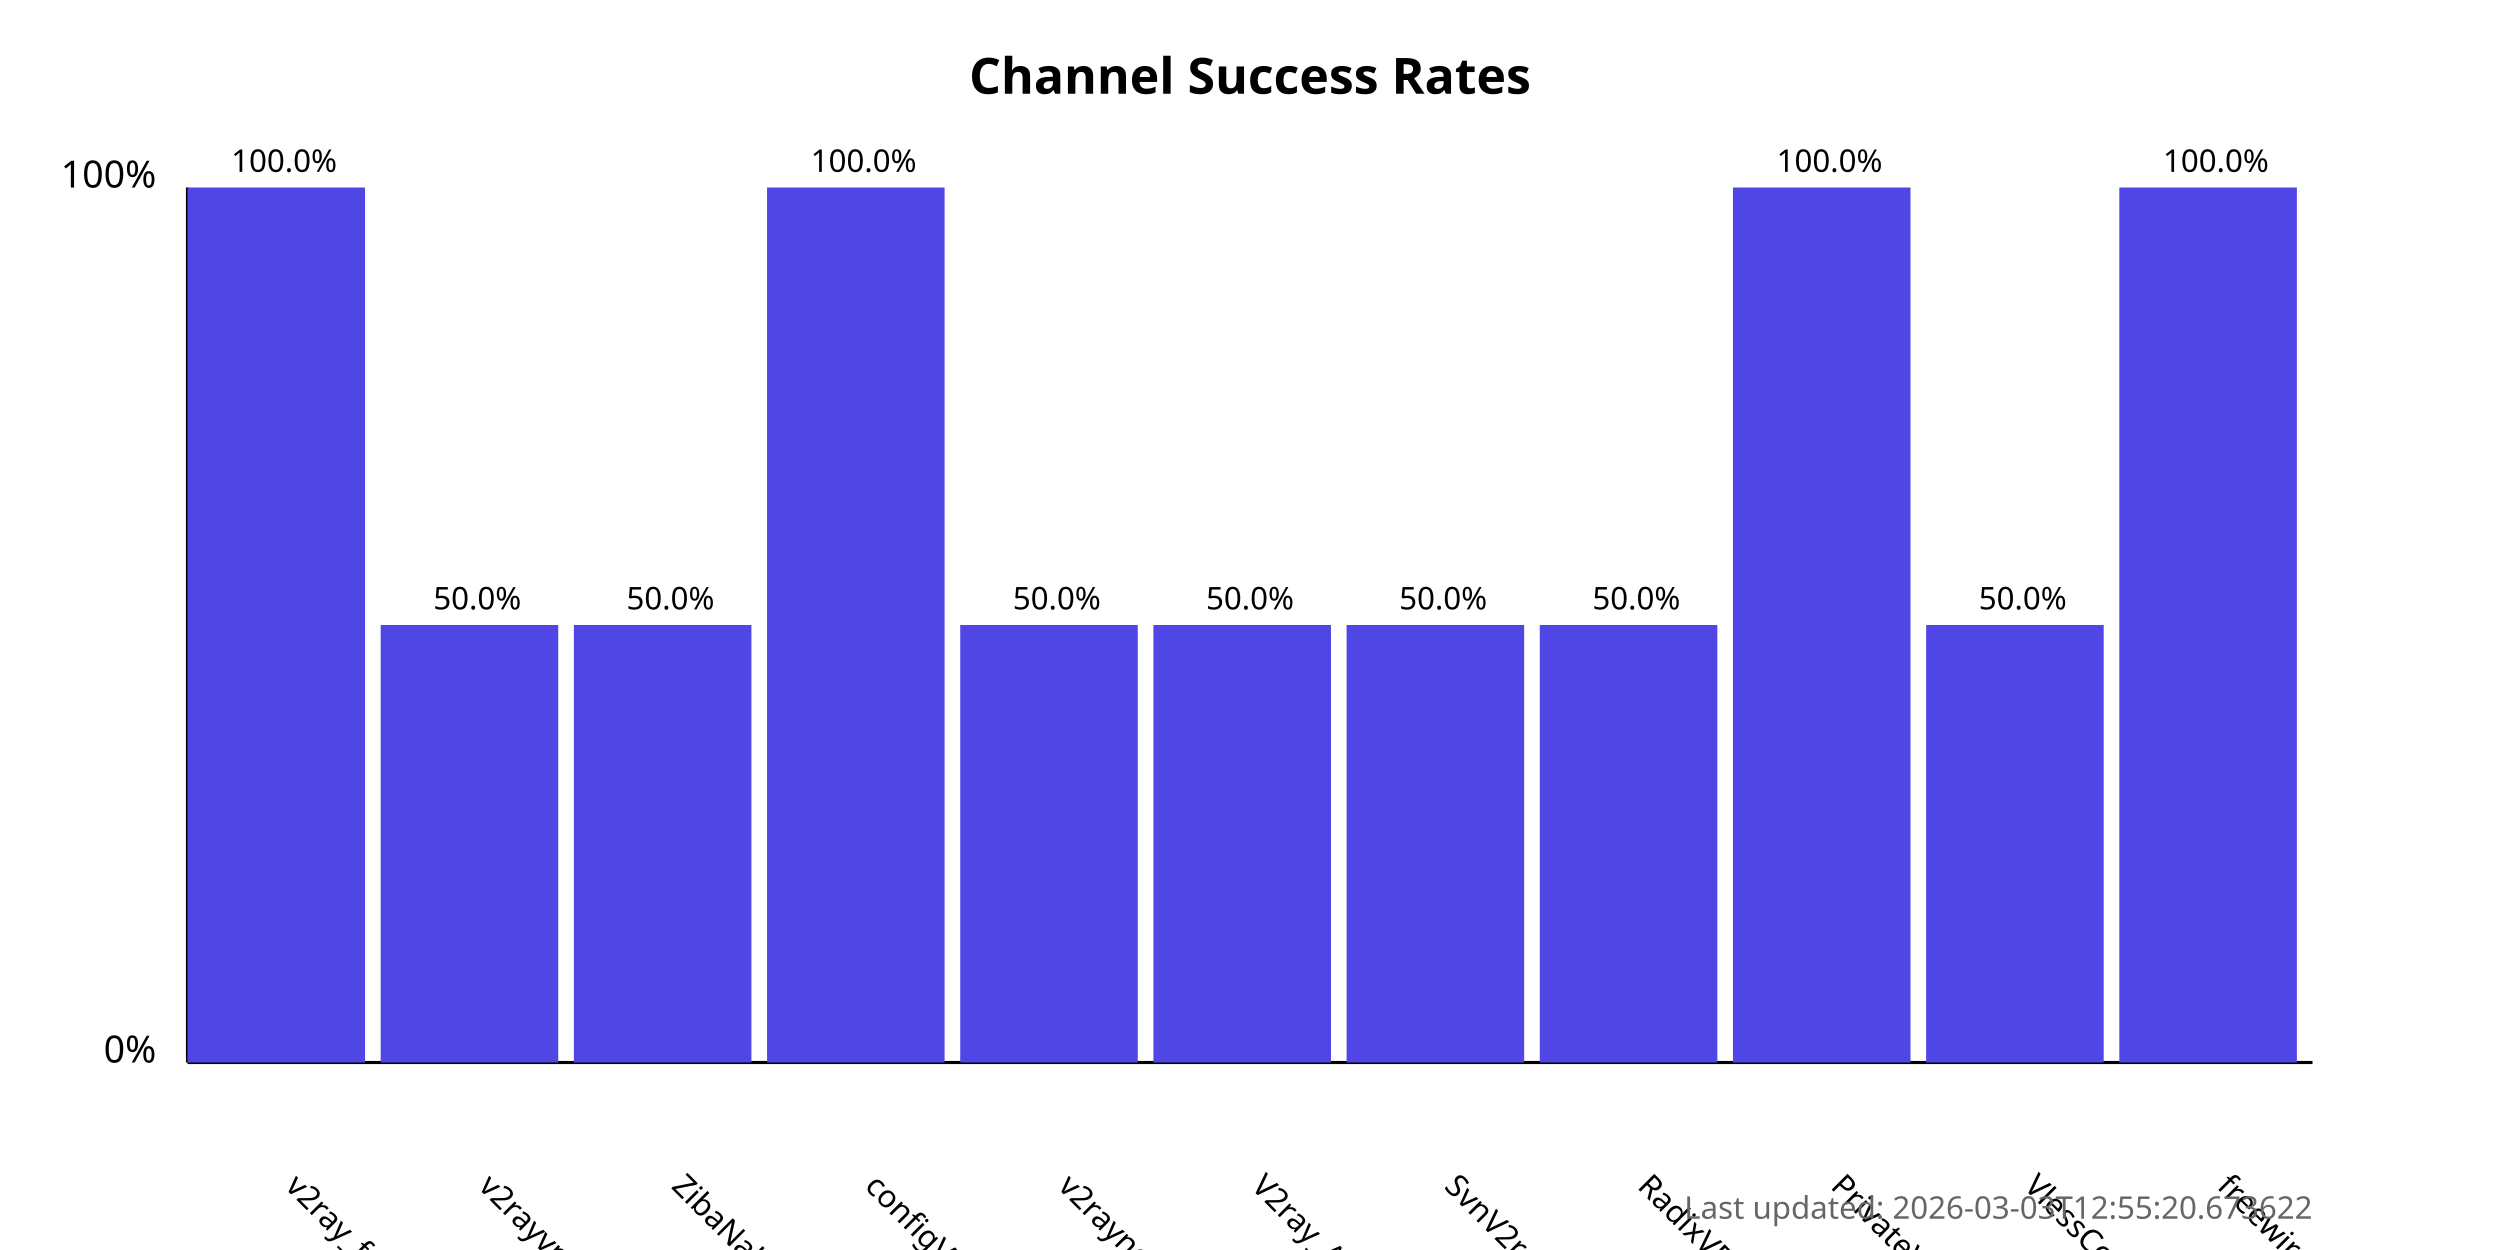
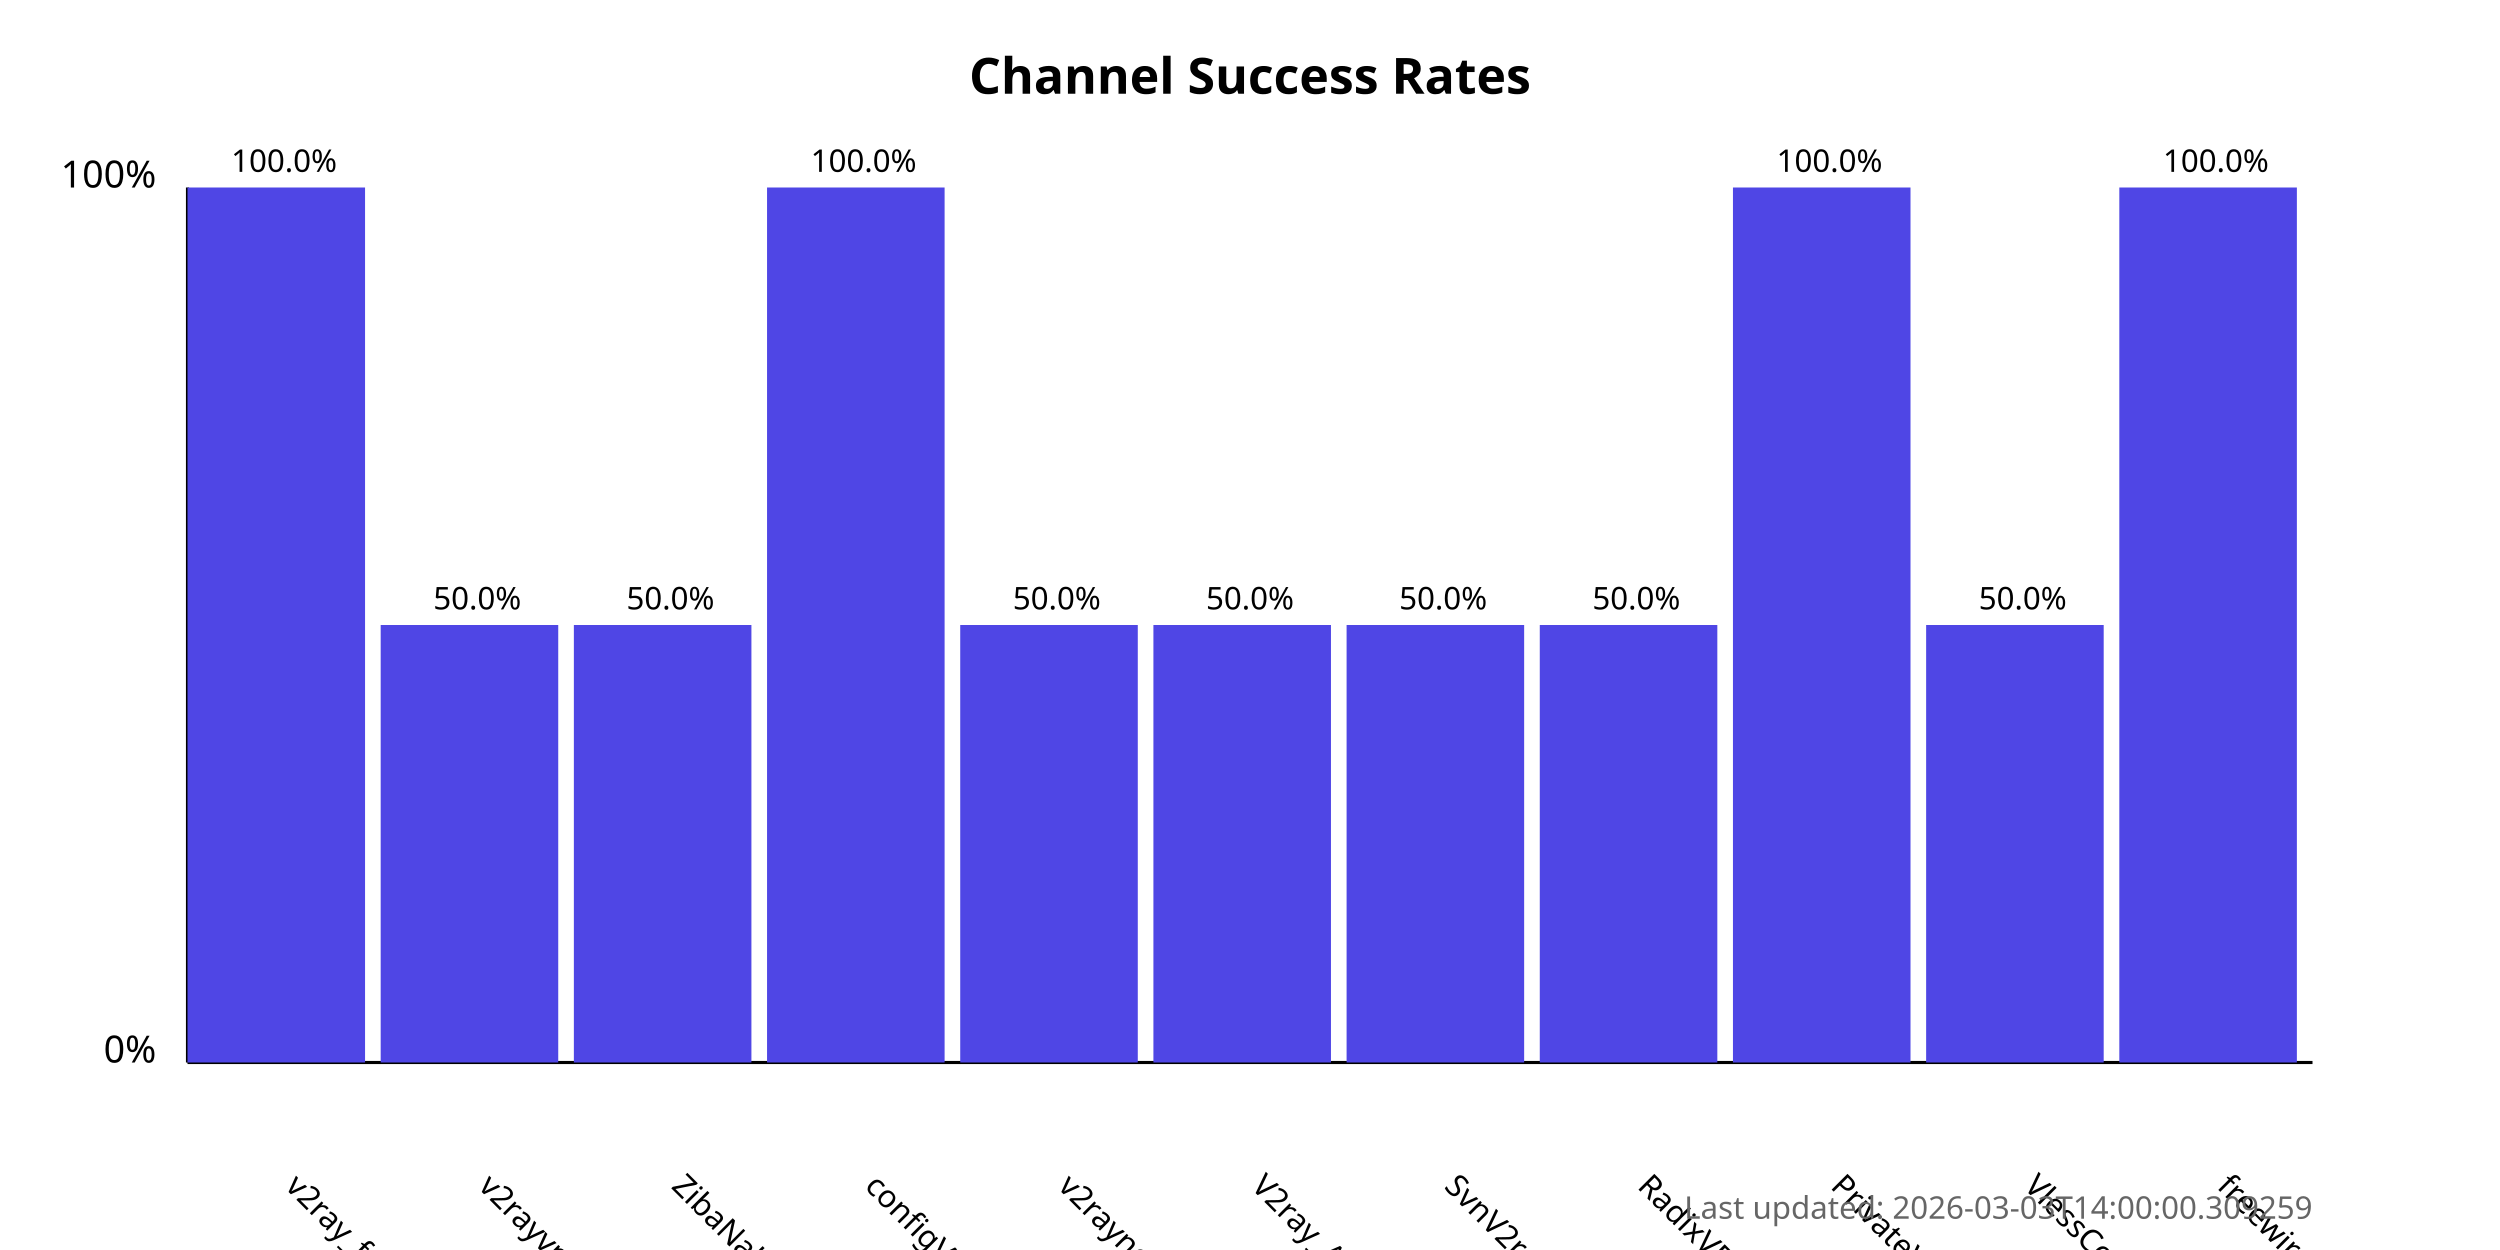
<svg xmlns="http://www.w3.org/2000/svg" width="800" height="400">
  <style>
            .chart-title { font: bold 16px sans-serif; }
            .axis-label { font: 12px sans-serif; }
            .tick-label { font: 10px sans-serif; }
            .bar { fill: #4f46e5; }
            .bar:hover { fill: #6366f1; }
            .timestamp { font: 10px sans-serif; fill: #666; }
        </style>
  <text x="400.0" y="30" text-anchor="middle" class="chart-title">
            Channel Success Rates
        </text>
  <line x1="60" y1="340" x2="60" y2="60" stroke="black" stroke-width="1" />
  <line x1="60" y1="340" x2="740" y2="340" stroke="black" stroke-width="1" />
  <text x="50" y="340" text-anchor="end" class="axis-label">0%</text>
  <text x="50" y="60" text-anchor="end" class="axis-label">100%</text>
  <g>
    <rect x="60" y="60.0" width="56.818" height="280.0" class="bar" />
    <text x="90.909" y="380" transform="rotate(45, 90.90909, 380)" text-anchor="start" class="tick-label">
                v2ray_free_conf
            </text>
    <text x="90.909" y="55.0" text-anchor="middle" class="tick-label">
                100.0%
            </text>
  </g>
  <g>
    <rect x="121.818" y="200.0" width="56.818" height="140.0" class="bar" />
    <text x="152.727" y="380" transform="rotate(45, 152.7273, 380)" text-anchor="start" class="tick-label">
                v2rayvpno
            </text>
    <text x="152.727" y="195.0" text-anchor="middle" class="tick-label">
                50.0%
            </text>
  </g>
  <g>
    <rect x="183.636" y="200.0" width="56.818" height="140.0" class="bar" />
    <text x="214.545" y="380" transform="rotate(45, 214.5455, 380)" text-anchor="start" class="tick-label">
                ZibaNabz
            </text>
    <text x="214.545" y="195.0" text-anchor="middle" class="tick-label">
                50.0%
            </text>
  </g>
  <g>
    <rect x="245.455" y="60.0" width="56.818" height="280.0" class="bar" />
    <text x="276.364" y="380" transform="rotate(45, 276.3636, 380)" text-anchor="start" class="tick-label">
                configV2rayForFree
            </text>
    <text x="276.364" y="55.0" text-anchor="middle" class="tick-label">
                100.0%
            </text>
  </g>
  <g>
    <rect x="307.273" y="200.0" width="56.818" height="140.0" class="bar" />
    <text x="338.182" y="380" transform="rotate(45, 338.1818, 380)" text-anchor="start" class="tick-label">
                v2rayngvpn
            </text>
    <text x="338.182" y="195.0" text-anchor="middle" class="tick-label">
                50.0%
            </text>
  </g>
  <g>
    <rect x="369.091" y="200.0" width="56.818" height="140.0" class="bar" />
    <text x="400.0" y="380" transform="rotate(45, 400.0, 380)" text-anchor="start" class="tick-label">
                V2ray_Alpha
            </text>
    <text x="400.0" y="195.0" text-anchor="middle" class="tick-label">
                50.0%
            </text>
  </g>
  <g>
    <rect x="430.909" y="200.0" width="56.818" height="140.0" class="bar" />
    <text x="461.818" y="380" transform="rotate(45, 461.8182, 380)" text-anchor="start" class="tick-label">
                SvnV2ray
            </text>
    <text x="461.818" y="195.0" text-anchor="middle" class="tick-label">
                50.0%
            </text>
  </g>
  <g>
    <rect x="492.727" y="200.0" width="56.818" height="140.0" class="bar" />
    <text x="523.636" y="380" transform="rotate(45, 523.6364, 380)" text-anchor="start" class="tick-label">
                RadixVPN
            </text>
    <text x="523.636" y="195.0" text-anchor="middle" class="tick-label">
                50.0%
            </text>
  </g>
  <g>
    <rect x="554.545" y="60.0" width="56.818" height="280.0" class="bar" />
    <text x="585.455" y="380" transform="rotate(45, 585.4545, 380)" text-anchor="start" class="tick-label">
                PrivateVPNs
            </text>
    <text x="585.455" y="55.0" text-anchor="middle" class="tick-label">
                100.0%
            </text>
  </g>
  <g>
    <rect x="616.364" y="200.0" width="56.818" height="140.0" class="bar" />
    <text x="647.273" y="380" transform="rotate(45, 647.2727, 380)" text-anchor="start" class="tick-label">
                VlessConfig
            </text>
    <text x="647.273" y="195.0" text-anchor="middle" class="tick-label">
                50.0%
            </text>
  </g>
  <g>
    <rect x="678.182" y="60.0" width="56.818" height="280.0" class="bar" />
    <text x="709.091" y="380" transform="rotate(45, 709.0909, 380)" text-anchor="start" class="tick-label">
                freewireguard
            </text>
    <text x="709.091" y="55.0" text-anchor="middle" class="tick-label">
                100.0%
            </text>
  </g>
  <text x="740" y="390" text-anchor="end" class="timestamp">
-             Last updated: 2026-03-03T12:55:20.673622
+             Last updated: 2026-03-03T14:00:00.309259
        </text>
</svg>
